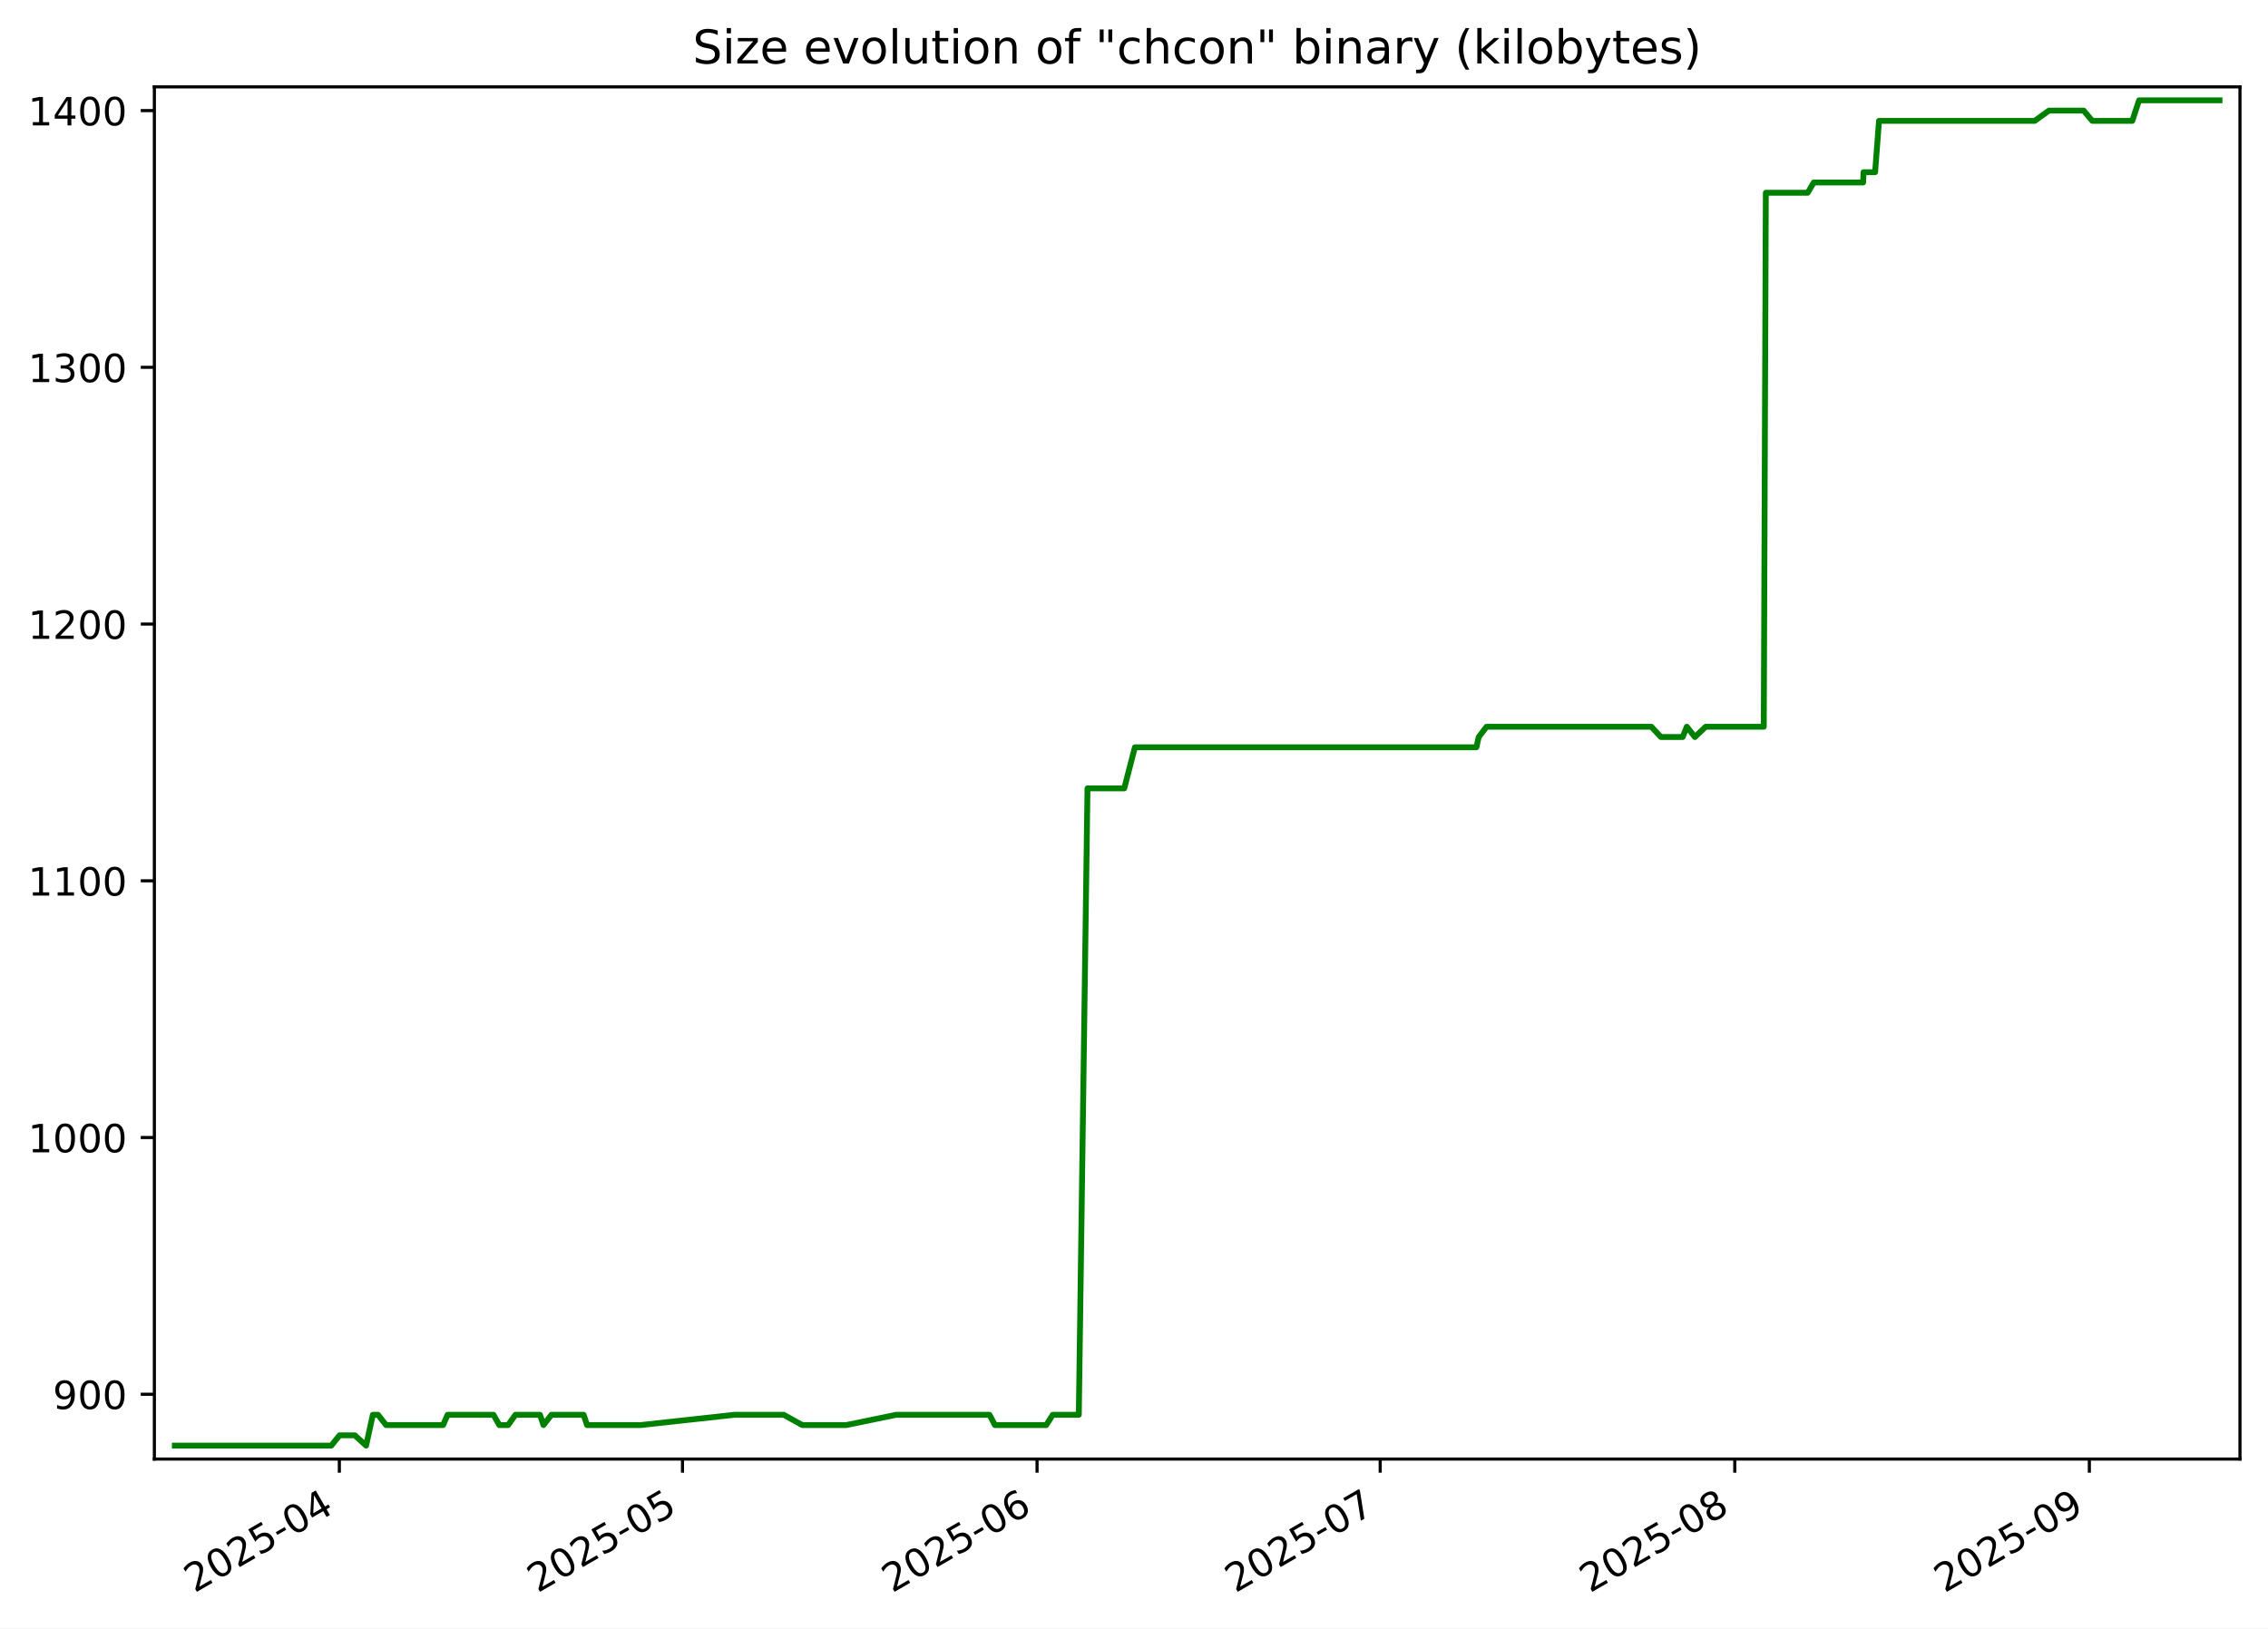
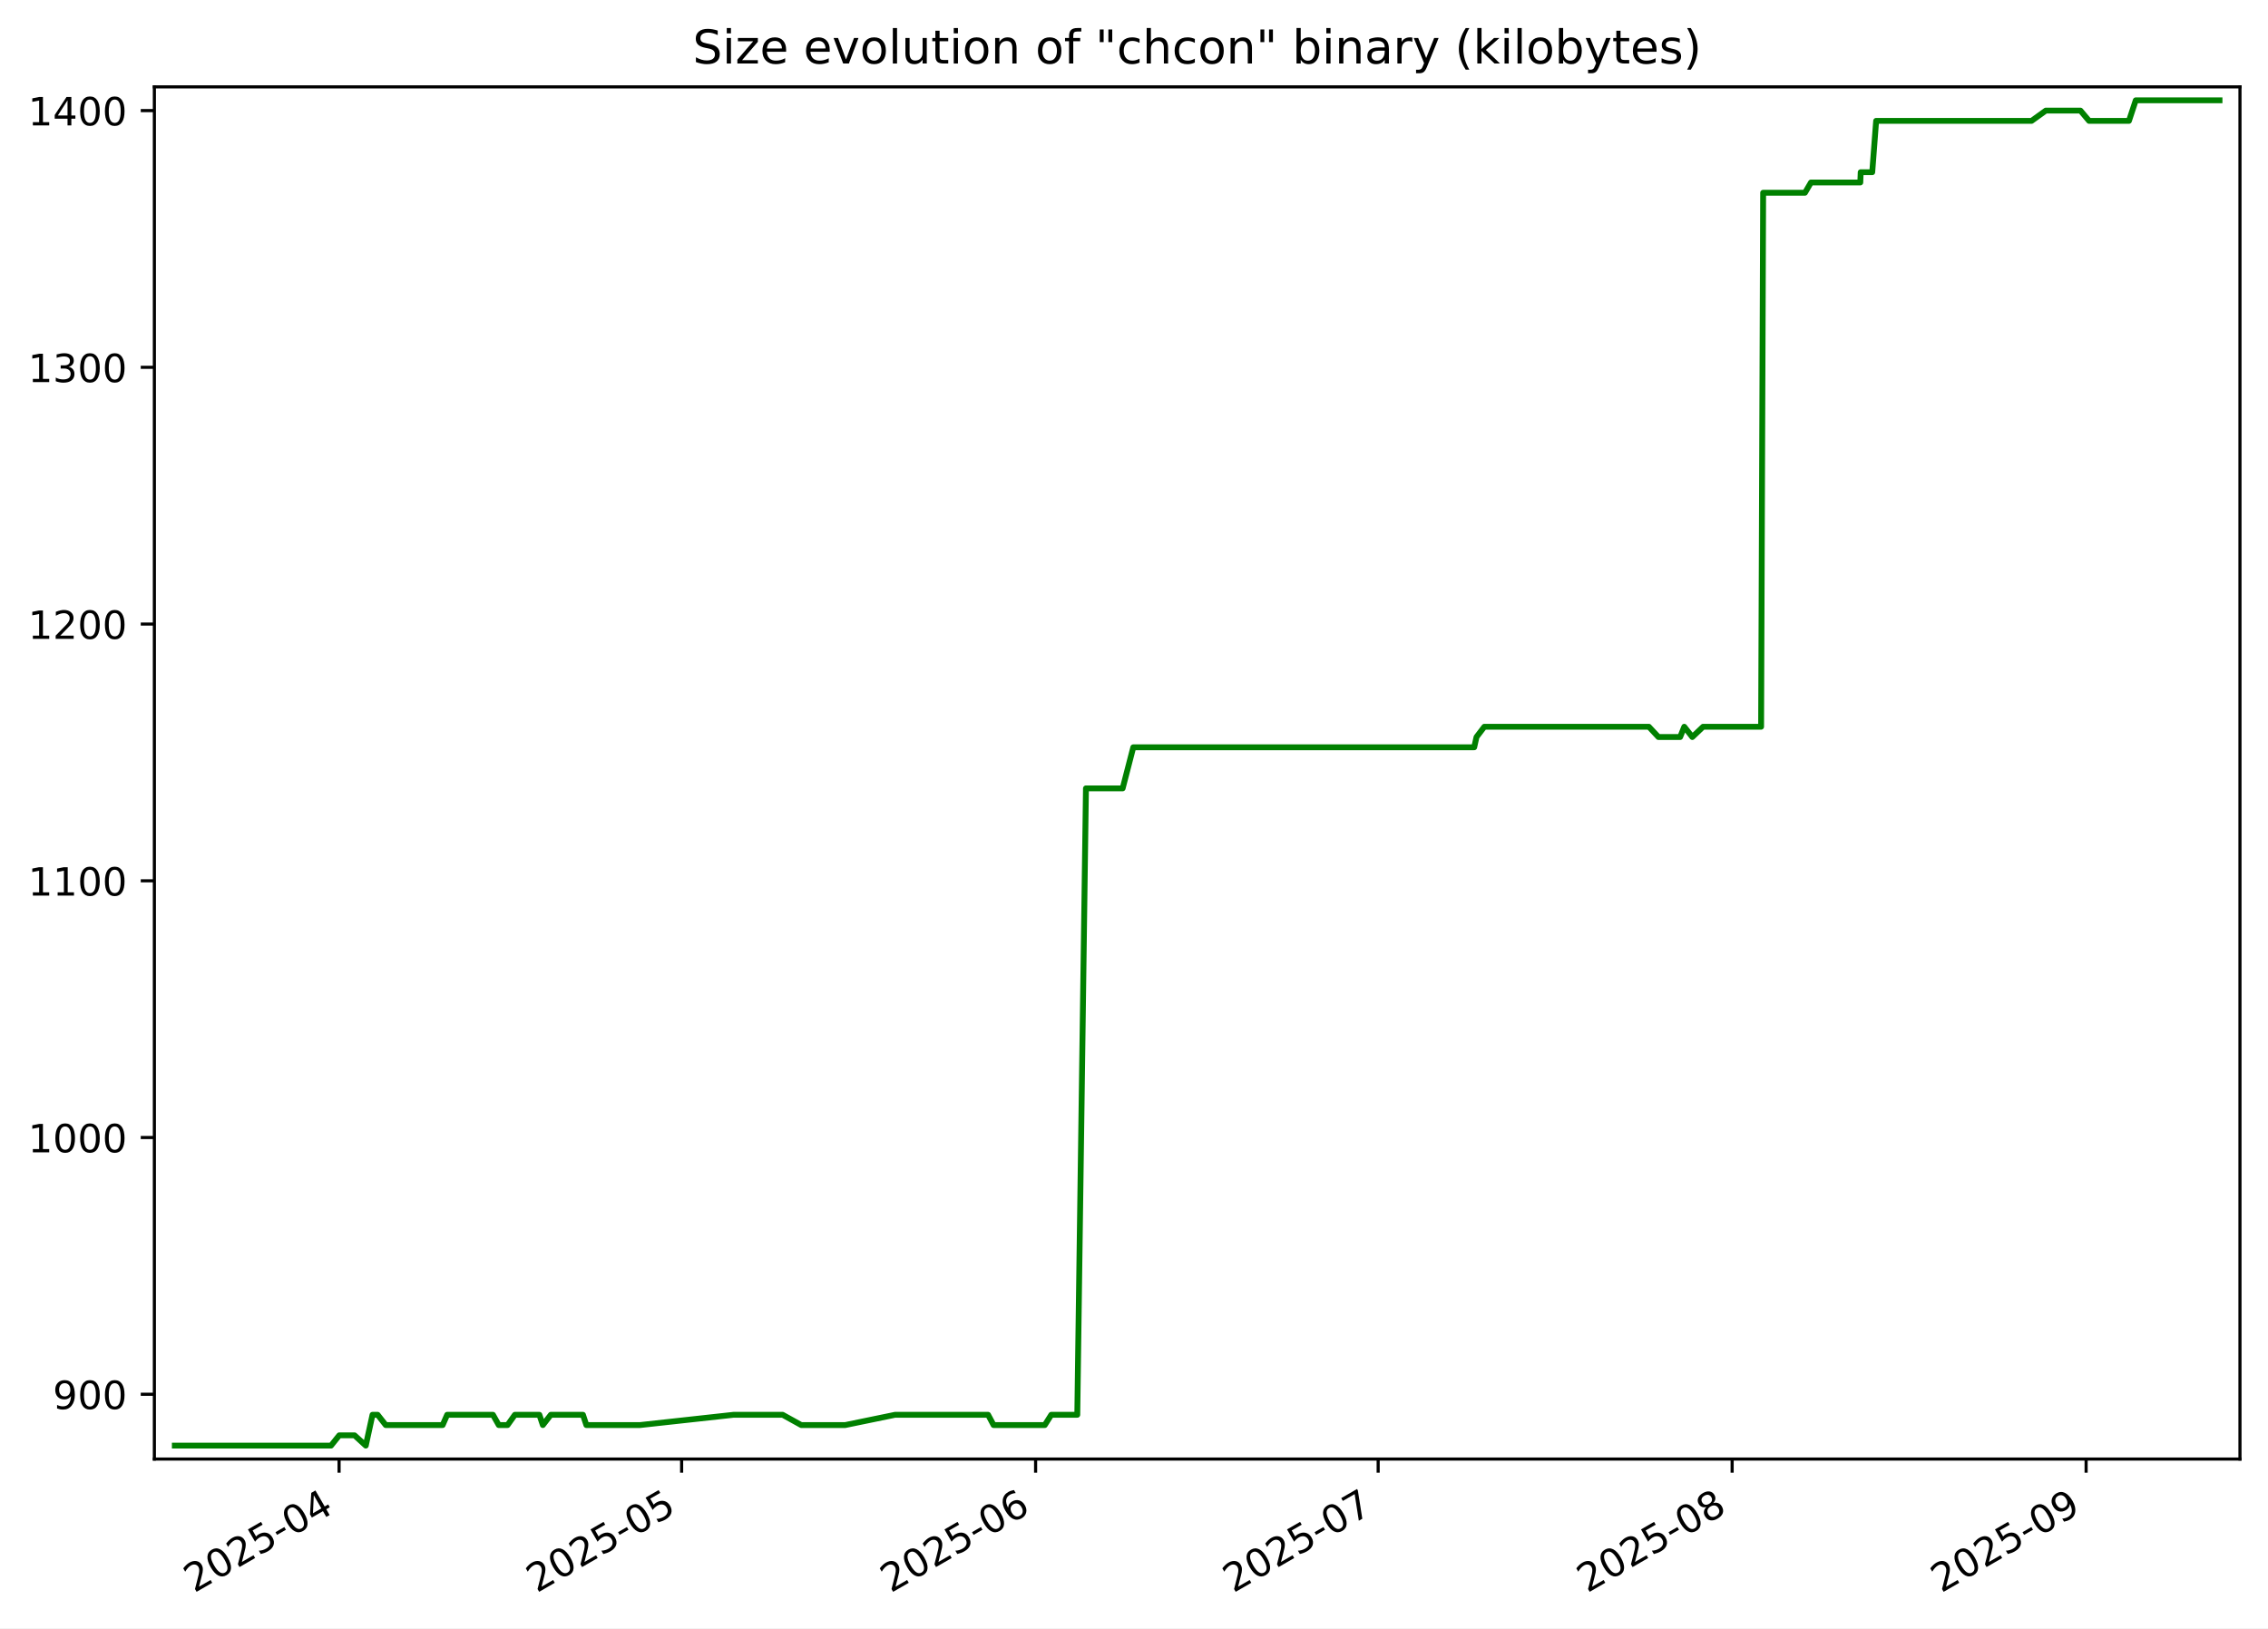
<svg xmlns="http://www.w3.org/2000/svg" xmlns:xlink="http://www.w3.org/1999/xlink" width="582.53pt" height="418.303pt" viewBox="0 0 582.53 418.303" version="1.1">
  <defs>
    <style type="text/css">*{stroke-linejoin: round; stroke-linecap: butt}</style>
  </defs>
  <g id="figure_1">
    <g id="patch_1">
      <path d="M -0 418.303  L 582.53 418.303  L 582.53 0  L -0 0  z " style="fill: #ffffff" />
    </g>
    <g id="axes_1">
      <g id="patch_2">
        <path d="M 39.65 374.83  L 575.33 374.83  L 575.33 22.318  L 39.65 22.318  z " style="fill: #ffffff" />
      </g>
      <g id="matplotlib.axis_1">
        <g id="xtick_1">
          <g id="line2d_1">
            <defs>
-               <path id="m630b9a0f50" d="M 0 0  L 0 3.5  " style="stroke: #000000; stroke-width: 0.8" />
+               <path id="m1e2faccde6" d="M 0 0  L 0 3.5  " style="stroke: #000000; stroke-width: 0.8" />
            </defs>
            <g>
-               <use xlink:href="#m630b9a0f50" x="87.16" y="374.83" style="stroke: #000000; stroke-width: 0.8" />
+               <use xlink:href="#m1e2faccde6" x="87.089" y="374.83" style="stroke: #000000; stroke-width: 0.8" />
            </g>
          </g>
          <g id="text_1">
-             <g transform="translate(49.93537 409.302) rotate(-30) scale(0.1 -0.1)">
+             <g transform="translate(49.86413 409.302) rotate(-30) scale(0.1 -0.1)">
              <defs>
                <path id="DejaVuSans-32" d="M 1228 531  L 3431 531  L 3431 0  L 469 0  L 469 531  Q 828 903 1448 1529  Q 2069 2156 2228 2338  Q 2531 2678 2651 2914  Q 2772 3150 2772 3378  Q 2772 3750 2511 3984  Q 2250 4219 1831 4219  Q 1534 4219 1204 4116  Q 875 4013 500 3803  L 500 4441  Q 881 4594 1212 4672  Q 1544 4750 1819 4750  Q 2544 4750 2975 4387  Q 3406 4025 3406 3419  Q 3406 3131 3298 2873  Q 3191 2616 2906 2266  Q 2828 2175 2409 1742  Q 1991 1309 1228 531  z " transform="scale(0.015625)" />
                <path id="DejaVuSans-30" d="M 2034 4250  Q 1547 4250 1301 3770  Q 1056 3291 1056 2328  Q 1056 1369 1301 889  Q 1547 409 2034 409  Q 2525 409 2770 889  Q 3016 1369 3016 2328  Q 3016 3291 2770 3770  Q 2525 4250 2034 4250  z M 2034 4750  Q 2819 4750 3233 4129  Q 3647 3509 3647 2328  Q 3647 1150 3233 529  Q 2819 -91 2034 -91  Q 1250 -91 836 529  Q 422 1150 422 2328  Q 422 3509 836 4129  Q 1250 4750 2034 4750  z " transform="scale(0.015625)" />
                <path id="DejaVuSans-35" d="M 691 4666  L 3169 4666  L 3169 4134  L 1269 4134  L 1269 2991  Q 1406 3038 1543 3061  Q 1681 3084 1819 3084  Q 2600 3084 3056 2656  Q 3513 2228 3513 1497  Q 3513 744 3044 326  Q 2575 -91 1722 -91  Q 1428 -91 1123 -41  Q 819 9 494 109  L 494 744  Q 775 591 1075 516  Q 1375 441 1709 441  Q 2250 441 2565 725  Q 2881 1009 2881 1497  Q 2881 1984 2565 2268  Q 2250 2553 1709 2553  Q 1456 2553 1204 2497  Q 953 2441 691 2322  L 691 4666  z " transform="scale(0.015625)" />
                <path id="DejaVuSans-2d" d="M 313 2009  L 1997 2009  L 1997 1497  L 313 1497  L 313 2009  z " transform="scale(0.015625)" />
                <path id="DejaVuSans-34" d="M 2419 4116  L 825 1625  L 2419 1625  L 2419 4116  z M 2253 4666  L 3047 4666  L 3047 1625  L 3713 1625  L 3713 1100  L 3047 1100  L 3047 0  L 2419 0  L 2419 1100  L 313 1100  L 313 1709  L 2253 4666  z " transform="scale(0.015625)" />
              </defs>
              <use xlink:href="#DejaVuSans-32" />
              <use xlink:href="#DejaVuSans-30" x="63.623" />
              <use xlink:href="#DejaVuSans-32" x="127.246" />
              <use xlink:href="#DejaVuSans-35" x="190.869" />
              <use xlink:href="#DejaVuSans-2d" x="254.492" />
              <use xlink:href="#DejaVuSans-30" x="290.576" />
              <use xlink:href="#DejaVuSans-34" x="354.199" />
            </g>
          </g>
        </g>
        <g id="xtick_2">
          <g id="line2d_2">
            <g>
-               <use xlink:href="#m630b9a0f50" x="175.294" y="374.83" style="stroke: #000000; stroke-width: 0.8" />
+               <use xlink:href="#m1e2faccde6" x="175.074" y="374.83" style="stroke: #000000; stroke-width: 0.8" />
            </g>
          </g>
          <g id="text_2">
-             <g transform="translate(138.0689 409.302) rotate(-30) scale(0.1 -0.1)">
+             <g transform="translate(137.8491 409.302) rotate(-30) scale(0.1 -0.1)">
              <use xlink:href="#DejaVuSans-32" />
              <use xlink:href="#DejaVuSans-30" x="63.623" />
              <use xlink:href="#DejaVuSans-32" x="127.246" />
              <use xlink:href="#DejaVuSans-35" x="190.869" />
              <use xlink:href="#DejaVuSans-2d" x="254.492" />
              <use xlink:href="#DejaVuSans-30" x="290.576" />
              <use xlink:href="#DejaVuSans-35" x="354.199" />
            </g>
          </g>
        </g>
        <g id="xtick_3">
          <g id="line2d_3">
            <g>
-               <use xlink:href="#m630b9a0f50" x="266.365" y="374.83" style="stroke: #000000; stroke-width: 0.8" />
+               <use xlink:href="#m1e2faccde6" x="265.992" y="374.83" style="stroke: #000000; stroke-width: 0.8" />
            </g>
          </g>
          <g id="text_3">
-             <g transform="translate(229.1402 409.302) rotate(-30) scale(0.1 -0.1)">
+             <g transform="translate(228.7669 409.302) rotate(-30) scale(0.1 -0.1)">
              <defs>
                <path id="DejaVuSans-36" d="M 2113 2584  Q 1688 2584 1439 2293  Q 1191 2003 1191 1497  Q 1191 994 1439 701  Q 1688 409 2113 409  Q 2538 409 2786 701  Q 3034 994 3034 1497  Q 3034 2003 2786 2293  Q 2538 2584 2113 2584  z M 3366 4563  L 3366 3988  Q 3128 4100 2886 4159  Q 2644 4219 2406 4219  Q 1781 4219 1451 3797  Q 1122 3375 1075 2522  Q 1259 2794 1537 2939  Q 1816 3084 2150 3084  Q 2853 3084 3261 2657  Q 3669 2231 3669 1497  Q 3669 778 3244 343  Q 2819 -91 2113 -91  Q 1303 -91 875 529  Q 447 1150 447 2328  Q 447 3434 972 4092  Q 1497 4750 2381 4750  Q 2619 4750 2861 4703  Q 3103 4656 3366 4563  z " transform="scale(0.015625)" />
              </defs>
              <use xlink:href="#DejaVuSans-32" />
              <use xlink:href="#DejaVuSans-30" x="63.623" />
              <use xlink:href="#DejaVuSans-32" x="127.246" />
              <use xlink:href="#DejaVuSans-35" x="190.869" />
              <use xlink:href="#DejaVuSans-2d" x="254.492" />
              <use xlink:href="#DejaVuSans-30" x="290.576" />
              <use xlink:href="#DejaVuSans-36" x="354.199" />
            </g>
          </g>
        </g>
        <g id="xtick_4">
          <g id="line2d_4">
            <g>
-               <use xlink:href="#m630b9a0f50" x="354.499" y="374.83" style="stroke: #000000; stroke-width: 0.8" />
+               <use xlink:href="#m1e2faccde6" x="353.977" y="374.83" style="stroke: #000000; stroke-width: 0.8" />
            </g>
          </g>
          <g id="text_4">
-             <g transform="translate(317.2737 409.302) rotate(-30) scale(0.1 -0.1)">
+             <g transform="translate(316.7518 409.302) rotate(-30) scale(0.1 -0.1)">
              <defs>
                <path id="DejaVuSans-37" d="M 525 4666  L 3525 4666  L 3525 4397  L 1831 0  L 1172 0  L 2766 4134  L 525 4134  L 525 4666  z " transform="scale(0.015625)" />
              </defs>
              <use xlink:href="#DejaVuSans-32" />
              <use xlink:href="#DejaVuSans-30" x="63.623" />
              <use xlink:href="#DejaVuSans-32" x="127.246" />
              <use xlink:href="#DejaVuSans-35" x="190.869" />
              <use xlink:href="#DejaVuSans-2d" x="254.492" />
              <use xlink:href="#DejaVuSans-30" x="290.576" />
              <use xlink:href="#DejaVuSans-37" x="354.199" />
            </g>
          </g>
        </g>
        <g id="xtick_5">
          <g id="line2d_5">
            <g>
-               <use xlink:href="#m630b9a0f50" x="445.57" y="374.83" style="stroke: #000000; stroke-width: 0.8" />
+               <use xlink:href="#m1e2faccde6" x="444.894" y="374.83" style="stroke: #000000; stroke-width: 0.8" />
            </g>
          </g>
          <g id="text_5">
-             <g transform="translate(408.3451 409.302) rotate(-30) scale(0.1 -0.1)">
+             <g transform="translate(407.6696 409.302) rotate(-30) scale(0.1 -0.1)">
              <defs>
                <path id="DejaVuSans-38" d="M 2034 2216  Q 1584 2216 1326 1975  Q 1069 1734 1069 1313  Q 1069 891 1326 650  Q 1584 409 2034 409  Q 2484 409 2743 651  Q 3003 894 3003 1313  Q 3003 1734 2745 1975  Q 2488 2216 2034 2216  z M 1403 2484  Q 997 2584 770 2862  Q 544 3141 544 3541  Q 544 4100 942 4425  Q 1341 4750 2034 4750  Q 2731 4750 3128 4425  Q 3525 4100 3525 3541  Q 3525 3141 3298 2862  Q 3072 2584 2669 2484  Q 3125 2378 3379 2068  Q 3634 1759 3634 1313  Q 3634 634 3220 271  Q 2806 -91 2034 -91  Q 1263 -91 848 271  Q 434 634 434 1313  Q 434 1759 690 2068  Q 947 2378 1403 2484  z M 1172 3481  Q 1172 3119 1398 2916  Q 1625 2713 2034 2713  Q 2441 2713 2670 2916  Q 2900 3119 2900 3481  Q 2900 3844 2670 4047  Q 2441 4250 2034 4250  Q 1625 4250 1398 4047  Q 1172 3844 1172 3481  z " transform="scale(0.015625)" />
              </defs>
              <use xlink:href="#DejaVuSans-32" />
              <use xlink:href="#DejaVuSans-30" x="63.623" />
              <use xlink:href="#DejaVuSans-32" x="127.246" />
              <use xlink:href="#DejaVuSans-35" x="190.869" />
              <use xlink:href="#DejaVuSans-2d" x="254.492" />
              <use xlink:href="#DejaVuSans-30" x="290.576" />
              <use xlink:href="#DejaVuSans-38" x="354.199" />
            </g>
          </g>
        </g>
        <g id="xtick_6">
          <g id="line2d_6">
            <g>
-               <use xlink:href="#m630b9a0f50" x="536.641" y="374.83" style="stroke: #000000; stroke-width: 0.8" />
+               <use xlink:href="#m1e2faccde6" x="535.812" y="374.83" style="stroke: #000000; stroke-width: 0.8" />
            </g>
          </g>
          <g id="text_6">
-             <g transform="translate(499.4164 409.302) rotate(-30) scale(0.1 -0.1)">
+             <g transform="translate(498.5874 409.302) rotate(-30) scale(0.1 -0.1)">
              <defs>
                <path id="DejaVuSans-39" d="M 703 97  L 703 672  Q 941 559 1184 500  Q 1428 441 1663 441  Q 2288 441 2617 861  Q 2947 1281 2994 2138  Q 2813 1869 2534 1725  Q 2256 1581 1919 1581  Q 1219 1581 811 2004  Q 403 2428 403 3163  Q 403 3881 828 4315  Q 1253 4750 1959 4750  Q 2769 4750 3195 4129  Q 3622 3509 3622 2328  Q 3622 1225 3098 567  Q 2575 -91 1691 -91  Q 1453 -91 1209 -44  Q 966 3 703 97  z M 1959 2075  Q 2384 2075 2632 2365  Q 2881 2656 2881 3163  Q 2881 3666 2632 3958  Q 2384 4250 1959 4250  Q 1534 4250 1286 3958  Q 1038 3666 1038 3163  Q 1038 2656 1286 2365  Q 1534 2075 1959 2075  z " transform="scale(0.015625)" />
              </defs>
              <use xlink:href="#DejaVuSans-32" />
              <use xlink:href="#DejaVuSans-30" x="63.623" />
              <use xlink:href="#DejaVuSans-32" x="127.246" />
              <use xlink:href="#DejaVuSans-35" x="190.869" />
              <use xlink:href="#DejaVuSans-2d" x="254.492" />
              <use xlink:href="#DejaVuSans-30" x="290.576" />
              <use xlink:href="#DejaVuSans-39" x="354.199" />
            </g>
          </g>
        </g>
      </g>
      <g id="matplotlib.axis_2">
        <g id="ytick_1">
          <g id="line2d_7">
            <defs>
-               <path id="ma7e78022d2" d="M 0 0  L -3.5 0  " style="stroke: #000000; stroke-width: 0.8" />
+               <path id="ma3364851b8" d="M 0 0  L -3.5 0  " style="stroke: #000000; stroke-width: 0.8" />
            </defs>
            <g>
-               <use xlink:href="#ma7e78022d2" x="39.65" y="358.183" style="stroke: #000000; stroke-width: 0.8" />
+               <use xlink:href="#ma3364851b8" x="39.65" y="358.183" style="stroke: #000000; stroke-width: 0.8" />
            </g>
          </g>
          <g id="text_7">
            <g transform="translate(13.5625 361.9825) scale(0.1 -0.1)">
              <use xlink:href="#DejaVuSans-39" />
              <use xlink:href="#DejaVuSans-30" x="63.623" />
              <use xlink:href="#DejaVuSans-30" x="127.246" />
            </g>
          </g>
        </g>
        <g id="ytick_2">
          <g id="line2d_8">
            <g>
-               <use xlink:href="#ma7e78022d2" x="39.65" y="292.229" style="stroke: #000000; stroke-width: 0.8" />
+               <use xlink:href="#ma3364851b8" x="39.65" y="292.229" style="stroke: #000000; stroke-width: 0.8" />
            </g>
          </g>
          <g id="text_8">
            <g transform="translate(7.2 296.0283) scale(0.1 -0.1)">
              <defs>
                <path id="DejaVuSans-31" d="M 794 531  L 1825 531  L 1825 4091  L 703 3866  L 703 4441  L 1819 4666  L 2450 4666  L 2450 531  L 3481 531  L 3481 0  L 794 0  L 794 531  z " transform="scale(0.015625)" />
              </defs>
              <use xlink:href="#DejaVuSans-31" />
              <use xlink:href="#DejaVuSans-30" x="63.623" />
              <use xlink:href="#DejaVuSans-30" x="127.246" />
              <use xlink:href="#DejaVuSans-30" x="190.869" />
            </g>
          </g>
        </g>
        <g id="ytick_3">
          <g id="line2d_9">
            <g>
-               <use xlink:href="#ma7e78022d2" x="39.65" y="226.275" style="stroke: #000000; stroke-width: 0.8" />
+               <use xlink:href="#ma3364851b8" x="39.65" y="226.275" style="stroke: #000000; stroke-width: 0.8" />
            </g>
          </g>
          <g id="text_9">
            <g transform="translate(7.2 230.0741) scale(0.1 -0.1)">
              <use xlink:href="#DejaVuSans-31" />
              <use xlink:href="#DejaVuSans-31" x="63.623" />
              <use xlink:href="#DejaVuSans-30" x="127.246" />
              <use xlink:href="#DejaVuSans-30" x="190.869" />
            </g>
          </g>
        </g>
        <g id="ytick_4">
          <g id="line2d_10">
            <g>
-               <use xlink:href="#ma7e78022d2" x="39.65" y="160.321" style="stroke: #000000; stroke-width: 0.8" />
+               <use xlink:href="#ma3364851b8" x="39.65" y="160.321" style="stroke: #000000; stroke-width: 0.8" />
            </g>
          </g>
          <g id="text_10">
            <g transform="translate(7.2 164.1199) scale(0.1 -0.1)">
              <use xlink:href="#DejaVuSans-31" />
              <use xlink:href="#DejaVuSans-32" x="63.623" />
              <use xlink:href="#DejaVuSans-30" x="127.246" />
              <use xlink:href="#DejaVuSans-30" x="190.869" />
            </g>
          </g>
        </g>
        <g id="ytick_5">
          <g id="line2d_11">
            <g>
-               <use xlink:href="#ma7e78022d2" x="39.65" y="94.366" style="stroke: #000000; stroke-width: 0.8" />
+               <use xlink:href="#ma3364851b8" x="39.65" y="94.366" style="stroke: #000000; stroke-width: 0.8" />
            </g>
          </g>
          <g id="text_11">
            <g transform="translate(7.2 98.16571) scale(0.1 -0.1)">
              <defs>
                <path id="DejaVuSans-33" d="M 2597 2516  Q 3050 2419 3304 2112  Q 3559 1806 3559 1356  Q 3559 666 3084 287  Q 2609 -91 1734 -91  Q 1441 -91 1130 -33  Q 819 25 488 141  L 488 750  Q 750 597 1062 519  Q 1375 441 1716 441  Q 2309 441 2620 675  Q 2931 909 2931 1356  Q 2931 1769 2642 2001  Q 2353 2234 1838 2234  L 1294 2234  L 1294 2753  L 1863 2753  Q 2328 2753 2575 2939  Q 2822 3125 2822 3475  Q 2822 3834 2567 4026  Q 2313 4219 1838 4219  Q 1578 4219 1281 4162  Q 984 4106 628 3988  L 628 4550  Q 988 4650 1302 4700  Q 1616 4750 1894 4750  Q 2613 4750 3031 4423  Q 3450 4097 3450 3541  Q 3450 3153 3228 2886  Q 3006 2619 2597 2516  z " transform="scale(0.015625)" />
              </defs>
              <use xlink:href="#DejaVuSans-31" />
              <use xlink:href="#DejaVuSans-33" x="63.623" />
              <use xlink:href="#DejaVuSans-30" x="127.246" />
              <use xlink:href="#DejaVuSans-30" x="190.869" />
            </g>
          </g>
        </g>
        <g id="ytick_6">
          <g id="line2d_12">
            <g>
-               <use xlink:href="#ma7e78022d2" x="39.65" y="28.412" style="stroke: #000000; stroke-width: 0.8" />
+               <use xlink:href="#ma3364851b8" x="39.65" y="28.412" style="stroke: #000000; stroke-width: 0.8" />
            </g>
          </g>
          <g id="text_12">
            <g transform="translate(7.2 32.21151) scale(0.1 -0.1)">
              <use xlink:href="#DejaVuSans-31" />
              <use xlink:href="#DejaVuSans-34" x="63.623" />
              <use xlink:href="#DejaVuSans-30" x="127.246" />
              <use xlink:href="#DejaVuSans-30" x="190.869" />
            </g>
          </g>
        </g>
      </g>
      <g id="line2d_13">
-         <path d="M 44.902 371.374  L 85.093 371.374  L 87.21 368.736  L 91.143 368.736  L 94.031 371.374  L 95.762 363.46  L 97.091 363.46  L 99.162 366.098  L 113.808 366.098  L 114.968 363.46  L 126.75 363.46  L 128.245 366.098  L 130.507 366.098  L 132.39 363.46  L 138.693 363.46  L 139.59 366.098  L 141.638 363.46  L 149.906 363.46  L 150.784 366.098  L 164.575 366.098  L 188.663 363.46  L 201.29 363.46  L 206.07 366.098  L 217.371 366.098  L 230.208 363.46  L 254.141 363.46  L 255.552 366.098  L 268.728 366.098  L 270.397 363.46  L 277.09 363.46  L 279.32 202.531  L 288.762 202.531  L 291.495 191.979  L 379.209 191.979  L 379.799 189.341  L 381.818 186.702  L 424.148 186.702  L 426.61 189.341  L 432.194 189.341  L 433.254 186.702  L 435.329 189.341  L 438.103 186.702  L 453.024 186.702  L 453.549 49.518  L 464.306 49.518  L 465.854 46.879  L 478.546 46.879  L 478.644 44.241  L 481.615 44.241  L 482.621 31.05  L 522.608 31.05  L 526.275 28.412  L 535.183 28.412  L 537.406 31.05  L 547.665 31.05  L 549.411 25.774  L 570.078 25.774  L 570.078 25.774  " clip-path="url(#p0778cee195)" style="fill: none; stroke: #008000; stroke-width: 1.5; stroke-linecap: square" />
+         <path d="M 44.902 371.374  L 85.025 371.374  L 87.139 368.736  L 91.066 368.736  L 93.949 371.374  L 95.676 363.46  L 97.003 363.46  L 99.071 366.098  L 113.692 366.098  L 114.85 363.46  L 126.612 363.46  L 128.104 366.098  L 130.363 366.098  L 132.243 363.46  L 138.535 363.46  L 139.43 366.098  L 141.475 363.46  L 149.729 363.46  L 150.606 366.098  L 164.374 366.098  L 188.421 363.46  L 201.027 363.46  L 205.798 366.098  L 217.08 366.098  L 229.896 363.46  L 253.788 363.46  L 255.197 366.098  L 268.351 366.098  L 270.017 363.46  L 276.699 363.46  L 278.925 202.531  L 288.351 202.531  L 291.079 191.979  L 378.645 191.979  L 379.234 189.341  L 381.25 186.702  L 423.508 186.702  L 425.966 189.341  L 431.541 189.341  L 432.599 186.702  L 434.671 189.341  L 437.44 186.702  L 452.336 186.702  L 452.86 49.518  L 463.599 49.518  L 465.144 46.879  L 477.815 46.879  L 477.912 44.241  L 480.879 44.241  L 481.883 31.05  L 521.803 31.05  L 525.464 28.412  L 534.356 28.412  L 536.576 31.05  L 546.817 31.05  L 548.561 25.774  L 570.078 25.774  L 570.078 25.774  " clip-path="url(#p60fba9112c)" style="fill: none; stroke: #008000; stroke-width: 1.5; stroke-linecap: square" />
      </g>
      <g id="patch_3">
        <path d="M 39.65 374.83  L 39.65 22.318  " style="fill: none; stroke: #000000; stroke-width: 0.8; stroke-linejoin: miter; stroke-linecap: square" />
      </g>
      <g id="patch_4">
        <path d="M 575.33 374.83  L 575.33 22.318  " style="fill: none; stroke: #000000; stroke-width: 0.8; stroke-linejoin: miter; stroke-linecap: square" />
      </g>
      <g id="patch_5">
        <path d="M 39.65 374.83  L 575.33 374.83  " style="fill: none; stroke: #000000; stroke-width: 0.8; stroke-linejoin: miter; stroke-linecap: square" />
      </g>
      <g id="patch_6">
        <path d="M 39.65 22.318  L 575.33 22.318  " style="fill: none; stroke: #000000; stroke-width: 0.8; stroke-linejoin: miter; stroke-linecap: square" />
      </g>
      <g id="text_13">
        <g transform="translate(177.92 16.31812) scale(0.12 -0.12)">
          <defs>
            <path id="DejaVuSans-53" d="M 3425 4513  L 3425 3897  Q 3066 4069 2747 4153  Q 2428 4238 2131 4238  Q 1616 4238 1336 4038  Q 1056 3838 1056 3469  Q 1056 3159 1242 3001  Q 1428 2844 1947 2747  L 2328 2669  Q 3034 2534 3370 2195  Q 3706 1856 3706 1288  Q 3706 609 3251 259  Q 2797 -91 1919 -91  Q 1588 -91 1214 -16  Q 841 59 441 206  L 441 856  Q 825 641 1194 531  Q 1563 422 1919 422  Q 2459 422 2753 634  Q 3047 847 3047 1241  Q 3047 1584 2836 1778  Q 2625 1972 2144 2069  L 1759 2144  Q 1053 2284 737 2584  Q 422 2884 422 3419  Q 422 4038 858 4394  Q 1294 4750 2059 4750  Q 2388 4750 2728 4690  Q 3069 4631 3425 4513  z " transform="scale(0.015625)" />
            <path id="DejaVuSans-69" d="M 603 3500  L 1178 3500  L 1178 0  L 603 0  L 603 3500  z M 603 4863  L 1178 4863  L 1178 4134  L 603 4134  L 603 4863  z " transform="scale(0.015625)" />
            <path id="DejaVuSans-7a" d="M 353 3500  L 3084 3500  L 3084 2975  L 922 459  L 3084 459  L 3084 0  L 275 0  L 275 525  L 2438 3041  L 353 3041  L 353 3500  z " transform="scale(0.015625)" />
            <path id="DejaVuSans-65" d="M 3597 1894  L 3597 1613  L 953 1613  Q 991 1019 1311 708  Q 1631 397 2203 397  Q 2534 397 2845 478  Q 3156 559 3463 722  L 3463 178  Q 3153 47 2828 -22  Q 2503 -91 2169 -91  Q 1331 -91 842 396  Q 353 884 353 1716  Q 353 2575 817 3079  Q 1281 3584 2069 3584  Q 2775 3584 3186 3129  Q 3597 2675 3597 1894  z M 3022 2063  Q 3016 2534 2758 2815  Q 2500 3097 2075 3097  Q 1594 3097 1305 2825  Q 1016 2553 972 2059  L 3022 2063  z " transform="scale(0.015625)" />
            <path id="DejaVuSans-20" transform="scale(0.015625)" />
            <path id="DejaVuSans-76" d="M 191 3500  L 800 3500  L 1894 563  L 2988 3500  L 3597 3500  L 2284 0  L 1503 0  L 191 3500  z " transform="scale(0.015625)" />
            <path id="DejaVuSans-6f" d="M 1959 3097  Q 1497 3097 1228 2736  Q 959 2375 959 1747  Q 959 1119 1226 758  Q 1494 397 1959 397  Q 2419 397 2687 759  Q 2956 1122 2956 1747  Q 2956 2369 2687 2733  Q 2419 3097 1959 3097  z M 1959 3584  Q 2709 3584 3137 3096  Q 3566 2609 3566 1747  Q 3566 888 3137 398  Q 2709 -91 1959 -91  Q 1206 -91 779 398  Q 353 888 353 1747  Q 353 2609 779 3096  Q 1206 3584 1959 3584  z " transform="scale(0.015625)" />
            <path id="DejaVuSans-6c" d="M 603 4863  L 1178 4863  L 1178 0  L 603 0  L 603 4863  z " transform="scale(0.015625)" />
            <path id="DejaVuSans-75" d="M 544 1381  L 544 3500  L 1119 3500  L 1119 1403  Q 1119 906 1312 657  Q 1506 409 1894 409  Q 2359 409 2629 706  Q 2900 1003 2900 1516  L 2900 3500  L 3475 3500  L 3475 0  L 2900 0  L 2900 538  Q 2691 219 2414 64  Q 2138 -91 1772 -91  Q 1169 -91 856 284  Q 544 659 544 1381  z M 1991 3584  L 1991 3584  z " transform="scale(0.015625)" />
            <path id="DejaVuSans-74" d="M 1172 4494  L 1172 3500  L 2356 3500  L 2356 3053  L 1172 3053  L 1172 1153  Q 1172 725 1289 603  Q 1406 481 1766 481  L 2356 481  L 2356 0  L 1766 0  Q 1100 0 847 248  Q 594 497 594 1153  L 594 3053  L 172 3053  L 172 3500  L 594 3500  L 594 4494  L 1172 4494  z " transform="scale(0.015625)" />
            <path id="DejaVuSans-6e" d="M 3513 2113  L 3513 0  L 2938 0  L 2938 2094  Q 2938 2591 2744 2837  Q 2550 3084 2163 3084  Q 1697 3084 1428 2787  Q 1159 2491 1159 1978  L 1159 0  L 581 0  L 581 3500  L 1159 3500  L 1159 2956  Q 1366 3272 1645 3428  Q 1925 3584 2291 3584  Q 2894 3584 3203 3211  Q 3513 2838 3513 2113  z " transform="scale(0.015625)" />
            <path id="DejaVuSans-66" d="M 2375 4863  L 2375 4384  L 1825 4384  Q 1516 4384 1395 4259  Q 1275 4134 1275 3809  L 1275 3500  L 2222 3500  L 2222 3053  L 1275 3053  L 1275 0  L 697 0  L 697 3053  L 147 3053  L 147 3500  L 697 3500  L 697 3744  Q 697 4328 969 4595  Q 1241 4863 1831 4863  L 2375 4863  z " transform="scale(0.015625)" />
            <path id="DejaVuSans-22" d="M 1147 4666  L 1147 2931  L 616 2931  L 616 4666  L 1147 4666  z M 2328 4666  L 2328 2931  L 1797 2931  L 1797 4666  L 2328 4666  z " transform="scale(0.015625)" />
            <path id="DejaVuSans-63" d="M 3122 3366  L 3122 2828  Q 2878 2963 2633 3030  Q 2388 3097 2138 3097  Q 1578 3097 1268 2742  Q 959 2388 959 1747  Q 959 1106 1268 751  Q 1578 397 2138 397  Q 2388 397 2633 464  Q 2878 531 3122 666  L 3122 134  Q 2881 22 2623 -34  Q 2366 -91 2075 -91  Q 1284 -91 818 406  Q 353 903 353 1747  Q 353 2603 823 3093  Q 1294 3584 2113 3584  Q 2378 3584 2631 3529  Q 2884 3475 3122 3366  z " transform="scale(0.015625)" />
            <path id="DejaVuSans-68" d="M 3513 2113  L 3513 0  L 2938 0  L 2938 2094  Q 2938 2591 2744 2837  Q 2550 3084 2163 3084  Q 1697 3084 1428 2787  Q 1159 2491 1159 1978  L 1159 0  L 581 0  L 581 4863  L 1159 4863  L 1159 2956  Q 1366 3272 1645 3428  Q 1925 3584 2291 3584  Q 2894 3584 3203 3211  Q 3513 2838 3513 2113  z " transform="scale(0.015625)" />
            <path id="DejaVuSans-62" d="M 3116 1747  Q 3116 2381 2855 2742  Q 2594 3103 2138 3103  Q 1681 3103 1420 2742  Q 1159 2381 1159 1747  Q 1159 1113 1420 752  Q 1681 391 2138 391  Q 2594 391 2855 752  Q 3116 1113 3116 1747  z M 1159 2969  Q 1341 3281 1617 3432  Q 1894 3584 2278 3584  Q 2916 3584 3314 3078  Q 3713 2572 3713 1747  Q 3713 922 3314 415  Q 2916 -91 2278 -91  Q 1894 -91 1617 61  Q 1341 213 1159 525  L 1159 0  L 581 0  L 581 4863  L 1159 4863  L 1159 2969  z " transform="scale(0.015625)" />
            <path id="DejaVuSans-61" d="M 2194 1759  Q 1497 1759 1228 1600  Q 959 1441 959 1056  Q 959 750 1161 570  Q 1363 391 1709 391  Q 2188 391 2477 730  Q 2766 1069 2766 1631  L 2766 1759  L 2194 1759  z M 3341 1997  L 3341 0  L 2766 0  L 2766 531  Q 2569 213 2275 61  Q 1981 -91 1556 -91  Q 1019 -91 701 211  Q 384 513 384 1019  Q 384 1609 779 1909  Q 1175 2209 1959 2209  L 2766 2209  L 2766 2266  Q 2766 2663 2505 2880  Q 2244 3097 1772 3097  Q 1472 3097 1187 3025  Q 903 2953 641 2809  L 641 3341  Q 956 3463 1253 3523  Q 1550 3584 1831 3584  Q 2591 3584 2966 3190  Q 3341 2797 3341 1997  z " transform="scale(0.015625)" />
            <path id="DejaVuSans-72" d="M 2631 2963  Q 2534 3019 2420 3045  Q 2306 3072 2169 3072  Q 1681 3072 1420 2755  Q 1159 2438 1159 1844  L 1159 0  L 581 0  L 581 3500  L 1159 3500  L 1159 2956  Q 1341 3275 1631 3429  Q 1922 3584 2338 3584  Q 2397 3584 2469 3576  Q 2541 3569 2628 3553  L 2631 2963  z " transform="scale(0.015625)" />
            <path id="DejaVuSans-79" d="M 2059 -325  Q 1816 -950 1584 -1140  Q 1353 -1331 966 -1331  L 506 -1331  L 506 -850  L 844 -850  Q 1081 -850 1212 -737  Q 1344 -625 1503 -206  L 1606 56  L 191 3500  L 800 3500  L 1894 763  L 2988 3500  L 3597 3500  L 2059 -325  z " transform="scale(0.015625)" />
            <path id="DejaVuSans-28" d="M 1984 4856  Q 1566 4138 1362 3434  Q 1159 2731 1159 2009  Q 1159 1288 1364 580  Q 1569 -128 1984 -844  L 1484 -844  Q 1016 -109 783 600  Q 550 1309 550 2009  Q 550 2706 781 3412  Q 1013 4119 1484 4856  L 1984 4856  z " transform="scale(0.015625)" />
            <path id="DejaVuSans-6b" d="M 581 4863  L 1159 4863  L 1159 1991  L 2875 3500  L 3609 3500  L 1753 1863  L 3688 0  L 2938 0  L 1159 1709  L 1159 0  L 581 0  L 581 4863  z " transform="scale(0.015625)" />
            <path id="DejaVuSans-73" d="M 2834 3397  L 2834 2853  Q 2591 2978 2328 3040  Q 2066 3103 1784 3103  Q 1356 3103 1142 2972  Q 928 2841 928 2578  Q 928 2378 1081 2264  Q 1234 2150 1697 2047  L 1894 2003  Q 2506 1872 2764 1633  Q 3022 1394 3022 966  Q 3022 478 2636 193  Q 2250 -91 1575 -91  Q 1294 -91 989 -36  Q 684 19 347 128  L 347 722  Q 666 556 975 473  Q 1284 391 1588 391  Q 1994 391 2212 530  Q 2431 669 2431 922  Q 2431 1156 2273 1281  Q 2116 1406 1581 1522  L 1381 1569  Q 847 1681 609 1914  Q 372 2147 372 2553  Q 372 3047 722 3315  Q 1072 3584 1716 3584  Q 2034 3584 2315 3537  Q 2597 3491 2834 3397  z " transform="scale(0.015625)" />
            <path id="DejaVuSans-29" d="M 513 4856  L 1013 4856  Q 1481 4119 1714 3412  Q 1947 2706 1947 2009  Q 1947 1309 1714 600  Q 1481 -109 1013 -844  L 513 -844  Q 928 -128 1133 580  Q 1338 1288 1338 2009  Q 1338 2731 1133 3434  Q 928 4138 513 4856  z " transform="scale(0.015625)" />
          </defs>
          <use xlink:href="#DejaVuSans-53" />
          <use xlink:href="#DejaVuSans-69" x="63.477" />
          <use xlink:href="#DejaVuSans-7a" x="91.26" />
          <use xlink:href="#DejaVuSans-65" x="143.75" />
          <use xlink:href="#DejaVuSans-20" x="205.273" />
          <use xlink:href="#DejaVuSans-65" x="237.061" />
          <use xlink:href="#DejaVuSans-76" x="298.584" />
          <use xlink:href="#DejaVuSans-6f" x="357.764" />
          <use xlink:href="#DejaVuSans-6c" x="418.945" />
          <use xlink:href="#DejaVuSans-75" x="446.729" />
          <use xlink:href="#DejaVuSans-74" x="510.107" />
          <use xlink:href="#DejaVuSans-69" x="549.316" />
          <use xlink:href="#DejaVuSans-6f" x="577.1" />
          <use xlink:href="#DejaVuSans-6e" x="638.281" />
          <use xlink:href="#DejaVuSans-20" x="701.66" />
          <use xlink:href="#DejaVuSans-6f" x="733.447" />
          <use xlink:href="#DejaVuSans-66" x="794.629" />
          <use xlink:href="#DejaVuSans-20" x="829.834" />
          <use xlink:href="#DejaVuSans-22" x="861.621" />
          <use xlink:href="#DejaVuSans-63" x="907.617" />
          <use xlink:href="#DejaVuSans-68" x="962.598" />
          <use xlink:href="#DejaVuSans-63" x="1025.977" />
          <use xlink:href="#DejaVuSans-6f" x="1080.957" />
          <use xlink:href="#DejaVuSans-6e" x="1142.139" />
          <use xlink:href="#DejaVuSans-22" x="1205.518" />
          <use xlink:href="#DejaVuSans-20" x="1251.514" />
          <use xlink:href="#DejaVuSans-62" x="1283.301" />
          <use xlink:href="#DejaVuSans-69" x="1346.777" />
          <use xlink:href="#DejaVuSans-6e" x="1374.561" />
          <use xlink:href="#DejaVuSans-61" x="1437.939" />
          <use xlink:href="#DejaVuSans-72" x="1499.219" />
          <use xlink:href="#DejaVuSans-79" x="1540.332" />
          <use xlink:href="#DejaVuSans-20" x="1599.512" />
          <use xlink:href="#DejaVuSans-28" x="1631.299" />
          <use xlink:href="#DejaVuSans-6b" x="1670.312" />
          <use xlink:href="#DejaVuSans-69" x="1728.223" />
          <use xlink:href="#DejaVuSans-6c" x="1756.006" />
          <use xlink:href="#DejaVuSans-6f" x="1783.789" />
          <use xlink:href="#DejaVuSans-62" x="1844.971" />
          <use xlink:href="#DejaVuSans-79" x="1908.447" />
          <use xlink:href="#DejaVuSans-74" x="1967.627" />
          <use xlink:href="#DejaVuSans-65" x="2006.836" />
          <use xlink:href="#DejaVuSans-73" x="2068.359" />
          <use xlink:href="#DejaVuSans-29" x="2120.459" />
        </g>
      </g>
    </g>
  </g>
  <defs>
-     <clipPath id="p0778cee195">
+     <clipPath id="p60fba9112c">
      <rect x="39.65" y="22.318" width="535.68" height="352.512" />
    </clipPath>
  </defs>
</svg>
